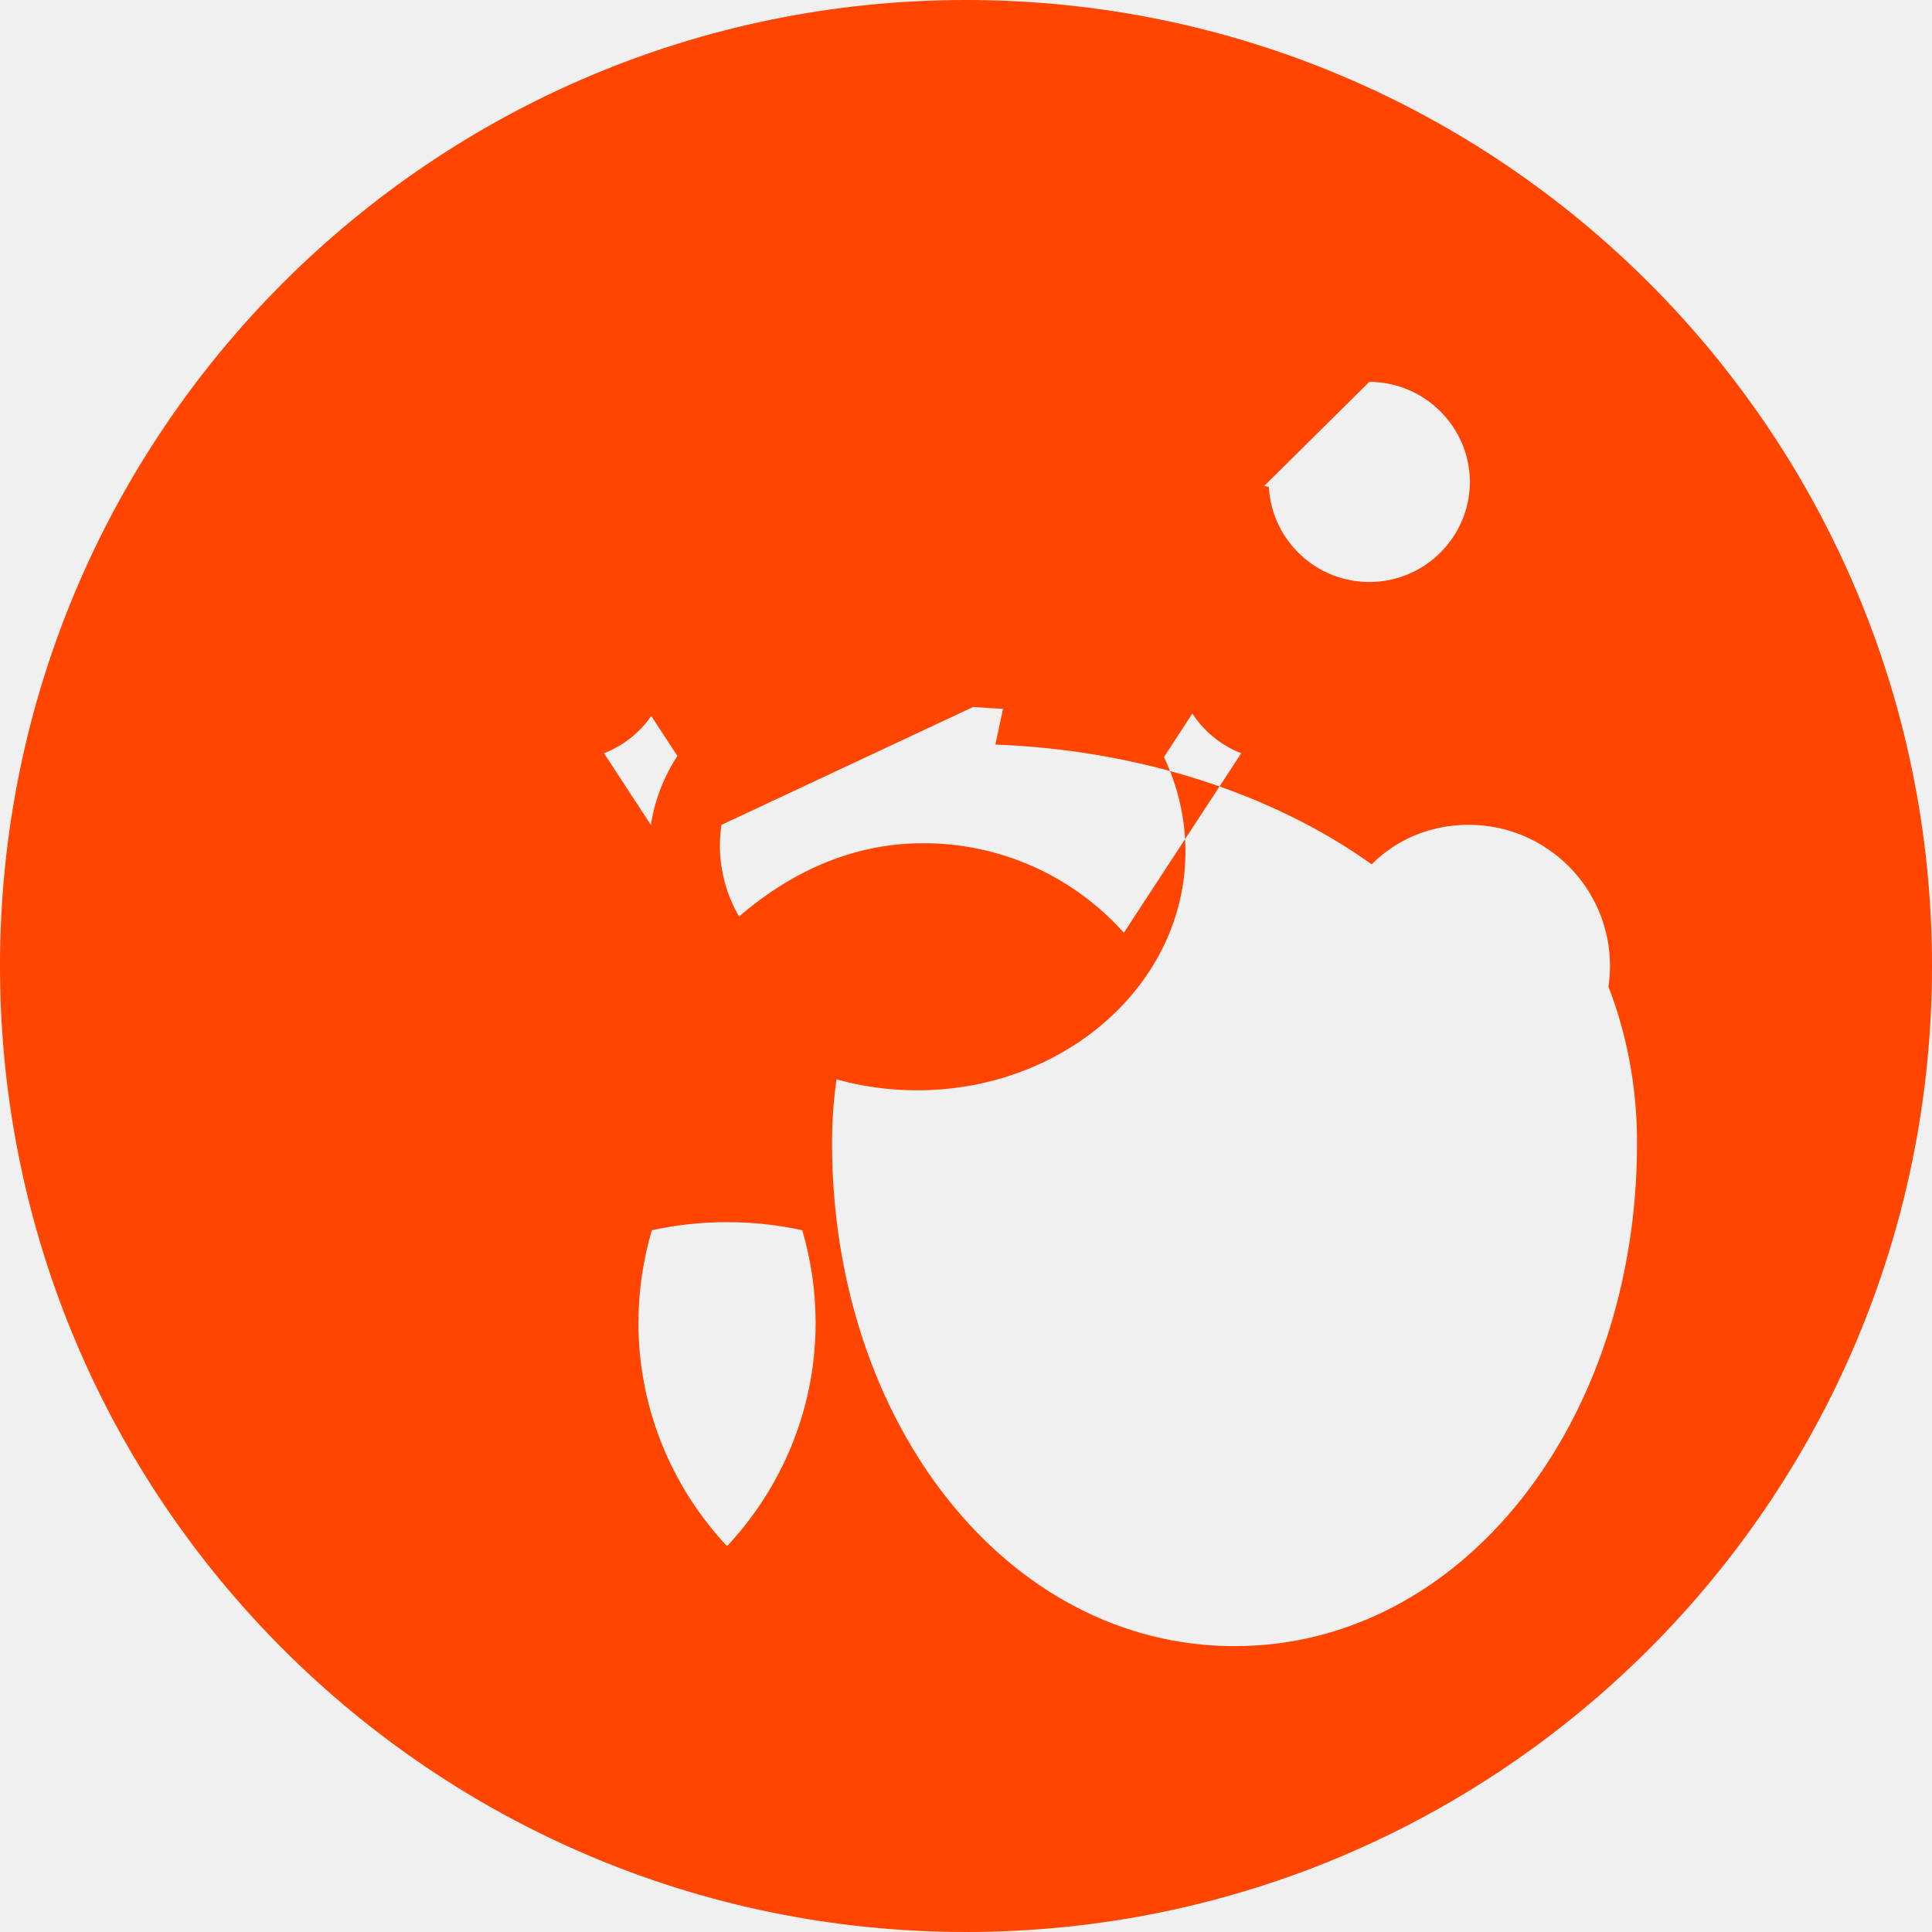
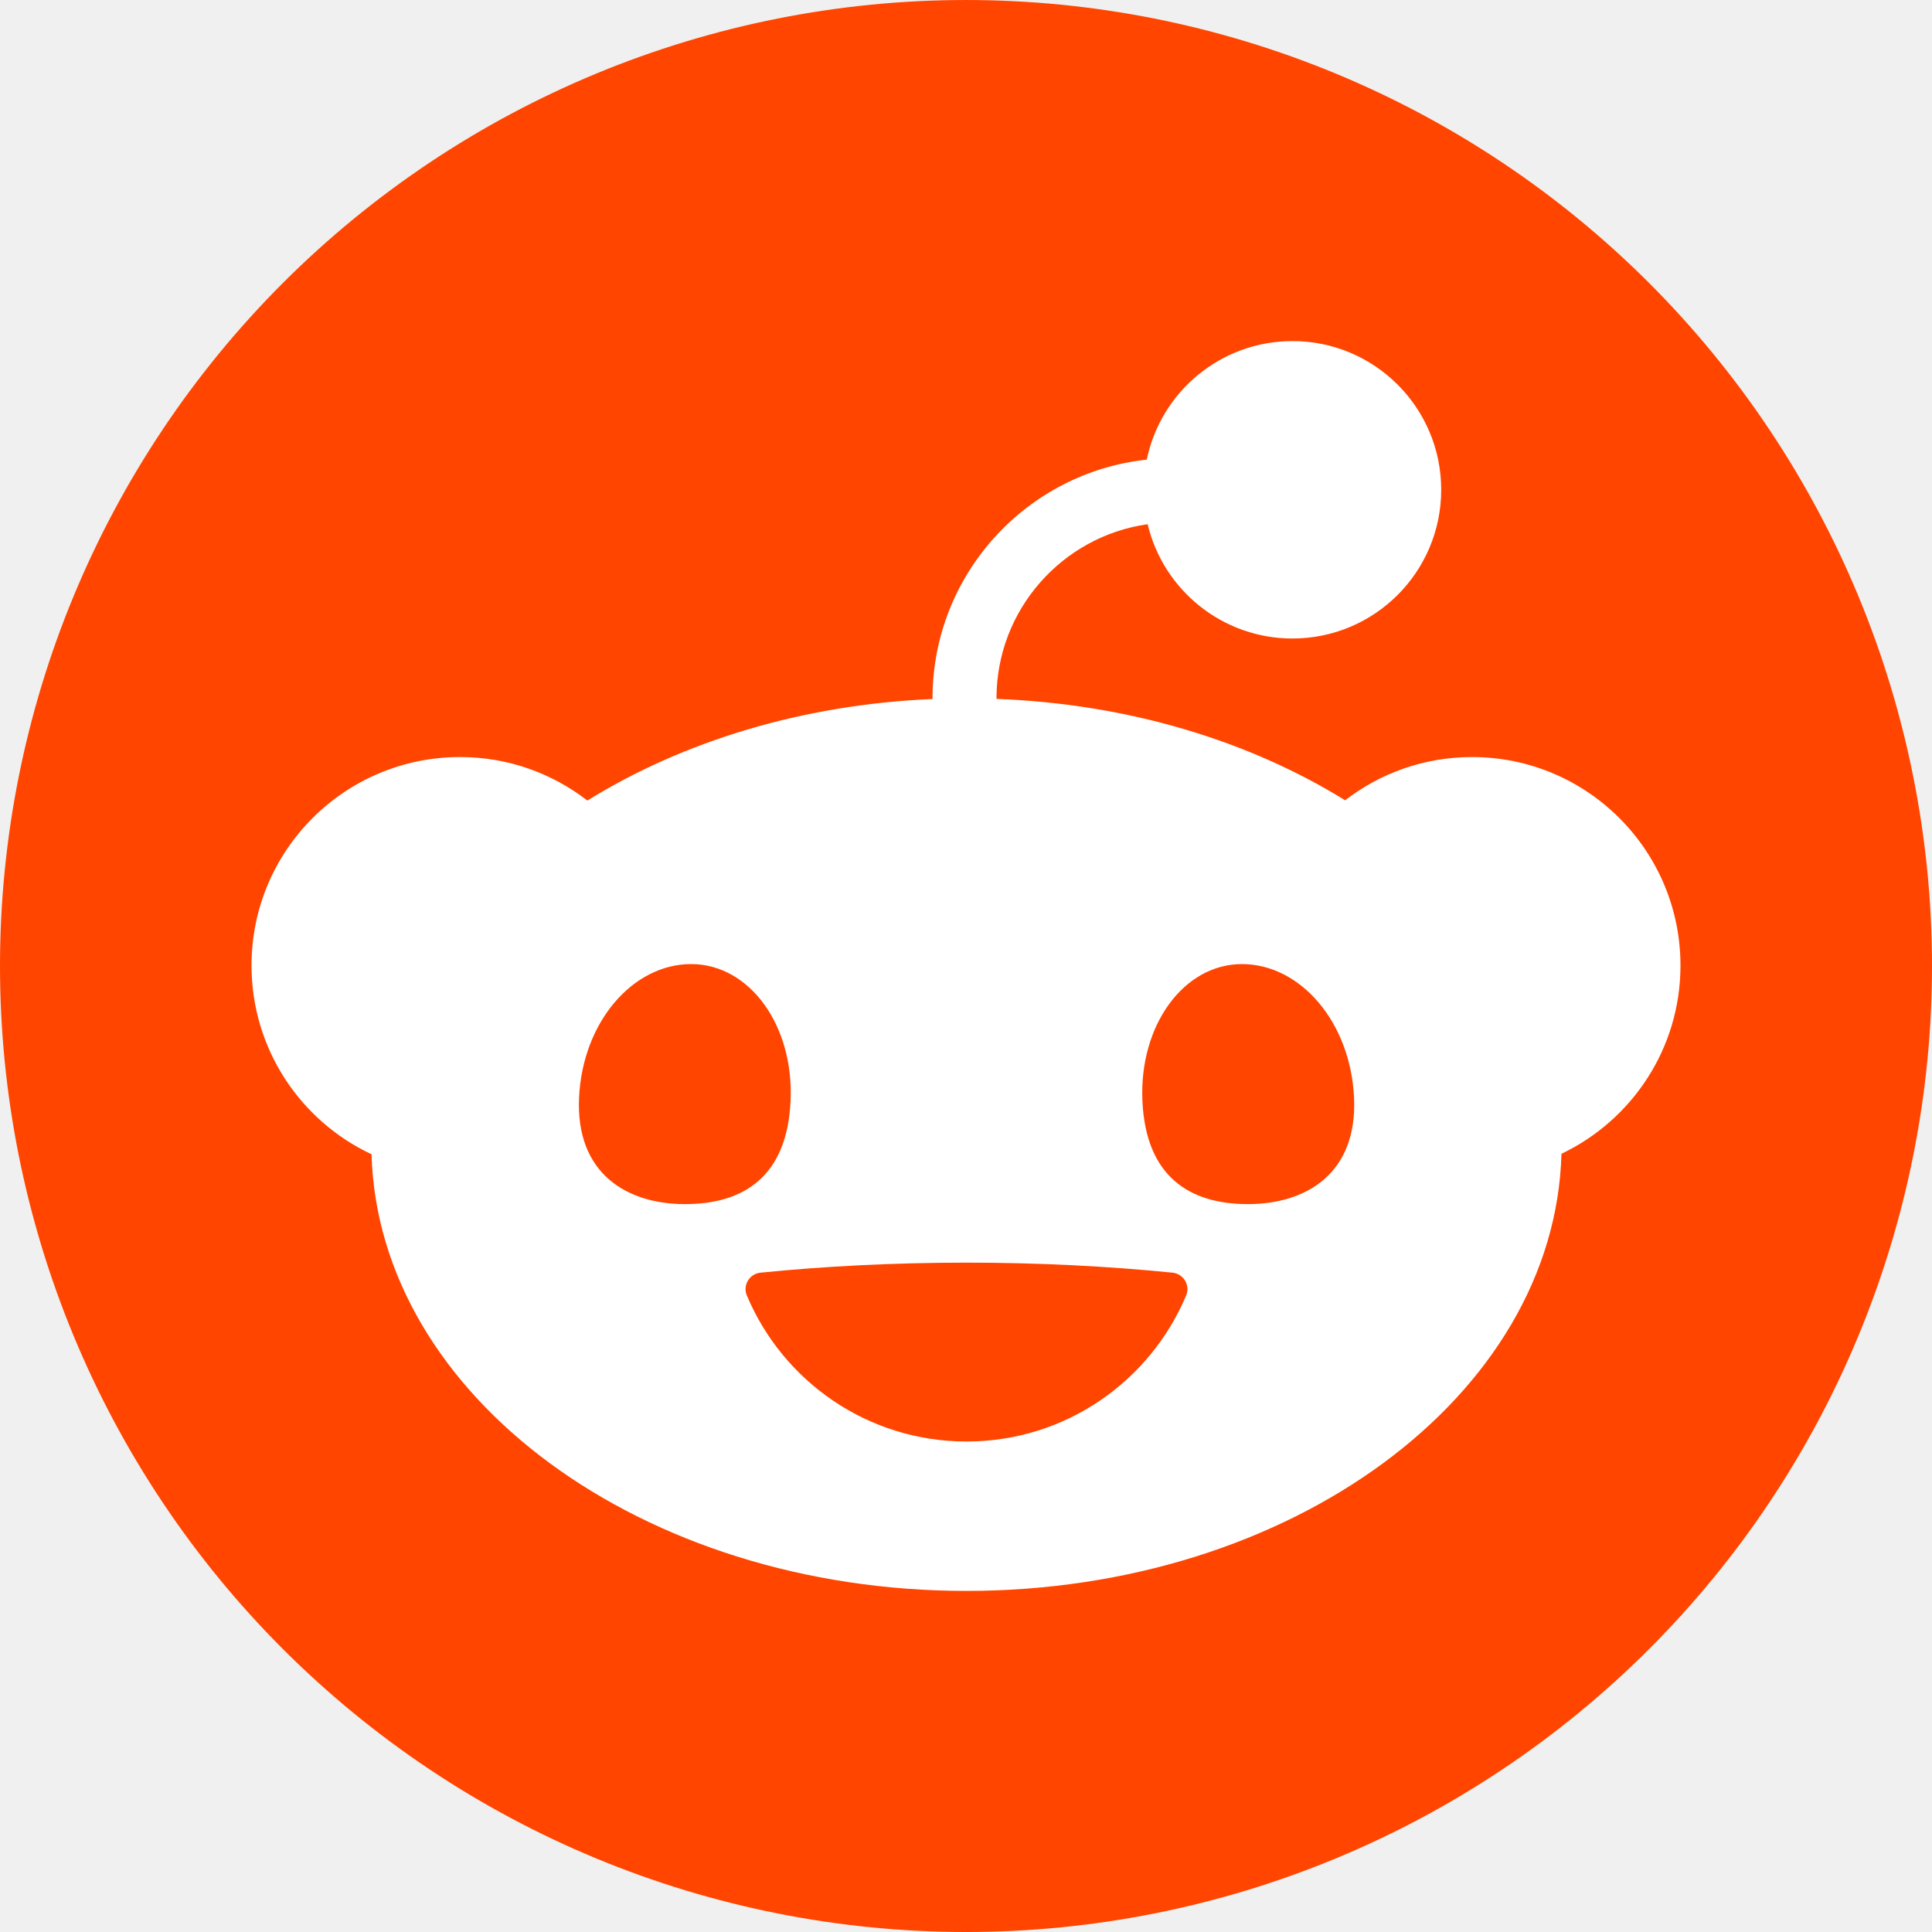
- <svg xmlns="http://www.w3.org/2000/svg" viewBox="0 0 24 24" fill="#FF4500">
-   <path d="M12 0A12 12 0 0 0 0 12a12 12 0 0 0 12 12 12 12 0 0 0 12-12A12 12 0 0 0 12 0zm5.01 4.744c.688 0 1.25.561 1.25 1.249a1.25 1.25 0 0 1-2.498.056l-2.597-.547-.8 3.747c1.824.07 3.48.632 4.674 1.488.308-.309.73-.491 1.207-.491.968 0 1.754.786 1.754 1.754 0 .086-.007.172-.02.255.23.593.356 1.25.356 1.942 0 3.477-2.174 6.252-5 6.252-2.826 0-5-2.775-5-6.252 0-.693.126-1.35.356-1.942a1.75 1.75 0 0 1-1.73-2.008l3.127-1.465c.27.022.536.034.807.034zm-9.998 2.18c-.066 0-.132.006-.197.017l1.6 2.45a2.16 2.16 0 0 0-.355 1.19c0 1.636 1.492 2.963 3.333 2.963 1.84 0 3.333-1.327 3.333-2.963 0-.42-.097-.82-.267-1.177l1.6-2.45c-.065-.01-.13-.017-.197-.017-.688 0-1.25.561-1.25 1.25 0 .531.334.987.807 1.17l-1.458 2.23a3.33 3.33 0 0 0-2.5-1.112c-.953 0-1.8.43-2.5 1.112l-1.458-2.23c.473-.183.807-.639.807-1.17 0-.689-.562-1.25-1.25-1.25zM12 20.503c-2.235 0-4.069-1.834-4.069-4.069 0-.396.058-.782.166-1.152.306-.066.618-.1.934-.1.318 0 .63.034.935.1.108.37.166.756.166 1.152 0 2.235-1.834 4.069-4.069 4.069z" />
+ <svg xmlns="http://www.w3.org/2000/svg" viewBox="0 0 1500 1500" preserveAspectRatio="xMidYMid meet">
+   <path fill="#ff4500" fill-rule="nonzero" d="M 1500 750.004 C 1500 762.277 1499.699 774.547 1499.098 786.805 C 1498.496 799.066 1497.59 811.305 1496.387 823.52 C 1495.184 835.734 1493.684 847.91 1491.883 860.055 C 1490.082 872.195 1487.984 884.285 1485.59 896.324 C 1483.195 908.359 1480.504 920.332 1477.523 932.242 C 1474.539 944.145 1471.27 955.973 1467.703 967.719 C 1464.141 979.465 1460.293 991.113 1456.156 1002.672 C 1452.023 1014.227 1447.605 1025.676 1442.91 1037.016 C 1438.211 1048.355 1433.238 1059.574 1427.992 1070.672 C 1422.742 1081.766 1417.227 1092.727 1411.441 1103.551 C 1405.656 1114.375 1399.605 1125.055 1393.297 1135.582 C 1386.984 1146.109 1380.422 1156.477 1373.602 1166.68 C 1366.781 1176.887 1359.719 1186.918 1352.406 1196.777 C 1345.094 1206.637 1337.543 1216.312 1329.758 1225.801 C 1321.973 1235.285 1313.957 1244.578 1305.715 1253.672 C 1297.469 1262.77 1289.008 1271.656 1280.328 1280.336 C 1271.652 1289.012 1262.762 1297.473 1253.668 1305.719 C 1244.574 1313.961 1235.281 1321.977 1225.793 1329.762 C 1216.305 1337.551 1206.633 1345.098 1196.773 1352.41 C 1186.914 1359.723 1176.883 1366.789 1166.676 1373.605 C 1156.473 1380.426 1146.105 1386.988 1135.578 1393.301 C 1125.051 1399.613 1114.371 1405.66 1103.547 1411.445 C 1092.723 1417.23 1081.762 1422.75 1070.668 1427.996 C 1059.57 1433.246 1048.352 1438.215 1037.012 1442.914 C 1025.672 1447.609 1014.223 1452.027 1002.668 1456.164 C 991.109 1460.297 979.461 1464.148 967.715 1467.711 C 955.969 1471.273 944.141 1474.547 932.234 1477.527 C 920.328 1480.512 908.355 1483.199 896.316 1485.594 C 884.277 1487.988 872.188 1490.086 860.047 1491.887 C 847.906 1493.688 835.727 1495.191 823.512 1496.395 C 811.297 1497.598 799.059 1498.5 786.801 1499.102 C 774.543 1499.703 762.273 1500.004 750 1500.004 C 737.727 1500.004 725.457 1499.703 713.199 1499.102 C 700.941 1498.5 688.703 1497.598 676.488 1496.395 C 664.273 1495.191 652.094 1493.688 639.953 1491.887 C 627.809 1490.086 615.719 1487.988 603.684 1485.594 C 591.645 1483.199 579.672 1480.512 567.766 1477.527 C 555.859 1474.547 544.031 1471.273 532.285 1467.711 C 520.539 1464.148 508.891 1460.297 497.332 1456.164 C 485.777 1452.027 474.328 1447.609 462.988 1442.914 C 451.648 1438.215 440.43 1433.246 429.332 1427.996 C 418.238 1422.75 407.277 1417.23 396.453 1411.445 C 385.629 1405.66 374.949 1399.613 364.422 1393.301 C 353.895 1386.988 343.527 1380.426 333.324 1373.605 C 323.117 1366.789 313.086 1359.723 303.227 1352.41 C 293.367 1345.098 283.691 1337.547 274.207 1329.762 C 264.719 1321.977 255.426 1313.961 246.332 1305.719 C 237.234 1297.473 228.348 1289.012 219.668 1280.336 C 210.992 1271.656 202.531 1262.77 194.285 1253.672 C 186.043 1244.578 178.027 1235.289 170.242 1225.801 C 162.457 1216.312 154.906 1206.637 147.594 1196.777 C 140.281 1186.918 133.219 1176.887 126.398 1166.68 C 119.578 1156.477 113.016 1146.109 106.703 1135.582 C 100.395 1125.051 94.344 1114.375 88.559 1103.551 C 82.773 1092.727 77.258 1081.766 72.008 1070.672 C 66.762 1059.574 61.789 1048.355 57.09 1037.016 C 52.395 1025.676 47.977 1014.227 43.844 1002.672 C 39.707 991.117 35.859 979.465 32.293 967.719 C 28.73 955.973 25.457 944.148 22.477 932.242 C 19.492 920.332 16.805 908.359 14.41 896.324 C 12.016 884.285 9.918 872.195 8.117 860.055 C 6.316 847.91 4.816 835.734 3.613 823.52 C 2.41 811.305 1.504 799.066 0.902 786.805 C 0.301 774.547 0 762.277 0 750.004 C 0 737.73 0.301 725.465 0.902 713.203 C 1.504 700.945 2.41 688.707 3.613 676.492 C 4.816 664.277 6.316 652.098 8.117 639.957 C 9.918 627.816 12.016 615.727 14.41 603.688 C 16.805 591.648 19.492 579.676 22.477 567.77 C 25.457 555.863 28.73 544.039 32.293 532.293 C 35.859 520.547 39.707 508.895 43.844 497.336 C 47.977 485.781 52.395 474.332 57.09 462.992 C 61.789 451.652 66.762 440.434 72.008 429.34 C 77.258 418.242 82.773 407.281 88.559 396.457 C 94.344 385.633 100.395 374.957 106.703 364.426 C 113.016 353.898 119.578 343.531 126.398 333.324 C 133.219 323.121 140.281 313.086 147.594 303.23 C 154.906 293.371 162.457 283.695 170.242 274.207 C 178.027 264.719 186.043 255.43 194.285 246.336 C 202.531 237.242 210.992 228.352 219.668 219.676 C 228.348 210.996 237.234 202.535 246.332 194.289 C 255.426 186.047 264.719 178.031 274.203 170.246 C 283.691 162.461 293.367 154.91 303.227 147.598 C 313.086 140.285 323.117 133.223 333.32 126.402 C 343.527 119.582 353.895 113.016 364.422 106.707 C 374.949 100.398 385.629 94.348 396.453 88.562 C 407.277 82.777 418.238 77.262 429.332 72.012 C 440.43 66.766 451.648 61.793 462.988 57.094 C 474.328 52.398 485.777 47.98 497.332 43.848 C 508.891 39.711 520.539 35.863 532.285 32.301 C 544.031 28.738 555.859 25.465 567.766 22.48 C 579.672 19.5 591.645 16.812 603.684 14.418 C 615.719 12.02 627.809 9.926 639.953 8.125 C 652.094 6.324 664.273 4.82 676.488 3.617 C 688.703 2.414 700.941 1.512 713.199 0.91 C 725.457 0.305 737.727 0.004 750 0.004 C 762.273 0.004 774.543 0.305 786.801 0.91 C 799.059 1.512 811.297 2.414 823.512 3.617 C 835.727 4.82 847.906 6.324 860.047 8.125 C 872.188 9.926 884.277 12.02 896.316 14.418 C 908.355 16.812 920.328 19.5 932.234 22.48 C 944.141 25.465 955.969 28.738 967.715 32.301 C 979.461 35.863 991.109 39.711 1002.668 43.848 C 1014.223 47.98 1025.672 52.398 1037.012 57.094 C 1048.352 61.793 1059.57 66.766 1070.668 72.012 C 1081.762 77.262 1092.723 82.777 1103.547 88.562 C 1114.371 94.348 1125.047 100.398 1135.578 106.707 C 1146.105 113.016 1156.473 119.582 1166.676 126.402 C 1176.883 133.223 1186.914 140.285 1196.773 147.598 C 1206.633 154.91 1216.305 162.461 1225.793 170.246 C 1235.281 178.031 1244.574 186.047 1253.668 194.289 C 1262.762 202.535 1271.652 210.996 1280.328 219.676 C 1289.008 228.352 1297.469 237.242 1305.715 246.336 C 1313.957 255.43 1321.973 264.719 1329.758 274.207 C 1337.543 283.695 1345.094 293.371 1352.406 303.23 C 1359.719 313.086 1366.781 323.121 1373.602 333.324 C 1380.422 343.531 1386.984 353.898 1393.297 364.426 C 1399.605 374.957 1405.656 385.633 1411.441 396.457 C 1417.227 407.281 1422.742 418.242 1427.992 429.336 C 1433.238 440.434 1438.211 451.652 1442.91 462.992 C 1447.605 474.332 1452.023 485.781 1456.156 497.336 C 1460.293 508.895 1464.141 520.547 1467.703 532.293 C 1471.27 544.039 1474.539 555.863 1477.523 567.77 C 1480.504 579.676 1483.195 591.648 1485.59 603.688 C 1487.984 615.727 1490.082 627.816 1491.883 639.957 C 1493.684 652.098 1495.184 664.277 1496.387 676.492 C 1497.59 688.707 1498.496 700.945 1499.098 713.203 C 1499.699 725.465 1500 737.73 1500 750.004 Z" />
+   <path fill="#ffffff" fill-rule="nonzero" d="M 891.012 406.902 C 903.039 457.809 948.871 495.734 1003.453 495.734 C 1067.25 495.734 1118.945 444.059 1118.945 380.238 C 1118.945 316.516 1067.25 264.816 1003.453 264.816 C 947.715 264.816 901.215 304.293 890.348 356.852 C 796.98 366.859 724.016 446.082 724.016 542.133 L 724.016 542.727 C 622.469 546.965 529.668 575.918 456.039 621.555 C 428.688 600.387 394.438 587.77 357.176 587.77 C 267.754 587.77 195.285 660.141 195.285 749.566 C 195.285 814.449 233.402 870.383 288.453 896.16 C 293.852 1084.051 498.57 1235.18 750.383 1235.18 C 1002.195 1235.18 1207.215 1083.879 1212.312 895.789 C 1266.895 869.793 1304.719 814.152 1304.719 749.664 C 1304.719 660.242 1232.25 587.77 1142.926 587.77 C 1105.766 587.77 1071.586 600.289 1044.359 621.355 C 970.039 575.352 876.277 546.469 773.672 542.625 L 773.672 542.133 C 773.672 473.406 824.801 416.34 891.012 407 Z M 449.582 852.273 C 452.27 793.551 491.254 748.508 536.594 748.508 C 581.934 748.508 616.582 796.164 613.793 854.883 C 611.109 913.508 577.324 934.871 531.887 934.871 C 486.547 934.871 446.898 910.992 449.582 852.273 Z M 964.273 748.508 C 1009.613 748.508 1048.598 793.551 1051.281 852.273 C 1053.969 910.992 1014.219 934.871 968.883 934.871 C 923.641 934.871 889.656 913.582 886.973 854.883 C 884.285 796.164 918.934 748.508 964.273 748.508 Z M 910.355 988.098 C 918.832 988.961 924.23 997.805 920.953 1005.715 C 893.035 1072.32 827.191 1119.191 750.383 1119.191 C 673.574 1119.191 607.734 1072.32 579.816 1005.715 C 576.539 997.805 581.934 988.961 590.41 988.098 C 640.262 983.094 694.176 980.309 750.383 980.309 C 806.688 980.309 860.508 983.094 910.355 988.098 Z" />
</svg>
